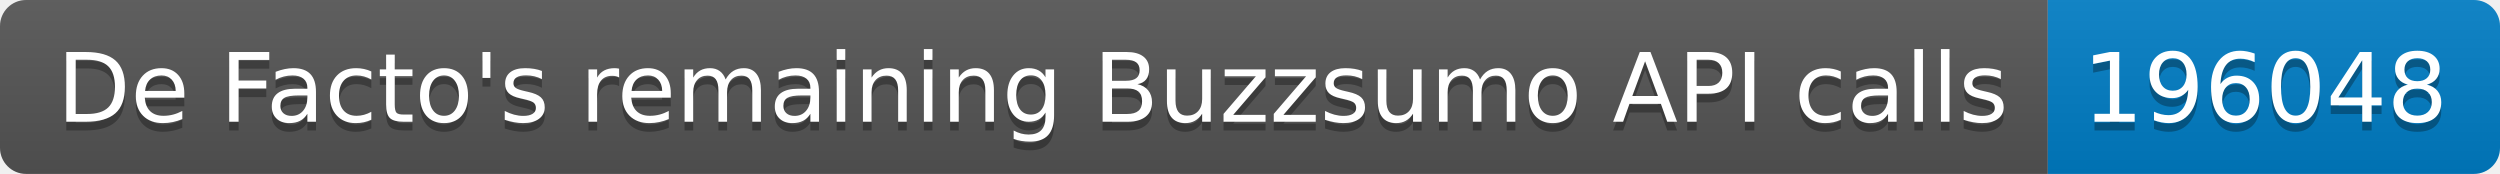
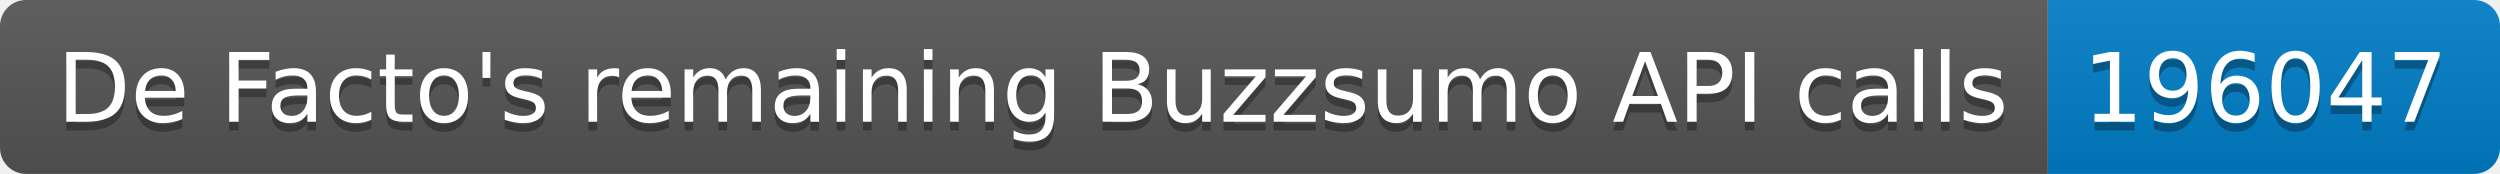
<svg xmlns="http://www.w3.org/2000/svg" width="287.5" height="20">
  <linearGradient id="smooth" x2="0" y2="100%">
    <stop offset="0" stop-color="#bbb" stop-opacity=".1" />
    <stop offset="1" stop-opacity=".1" />
  </linearGradient>
  <clipPath id="round">
    <rect width="287.5" height="20" rx="3" fill="#fff" />
  </clipPath>
  <g clip-path="url(#round)">
    <rect width="235.5" height="20" fill="#555" />
    <rect x="235.5" width="52.0" height="20" fill="#007ec6" />
    <rect width="287.5" height="20" fill="url(#smooth)" />
  </g>
  <g fill="#fff" text-anchor="middle" font-family="DejaVu Sans,Verdana,Geneva,sans-serif" font-size="110">
    <text x="1187.5" y="150" fill="#010101" fill-opacity=".3" transform="scale(0.1)" textLength="2255.0" lengthAdjust="spacing">De Facto's remaining Buzzsumo API calls</text>
    <text x="1187.5" y="140" transform="scale(0.1)" textLength="2255.0" lengthAdjust="spacing">De Facto's remaining Buzzsumo API calls</text>
-     <text x="2605.0" y="150" fill="#010101" fill-opacity=".3" transform="scale(0.1)" textLength="420.0" lengthAdjust="spacing">196048</text>
-     <text x="2605.0" y="140" transform="scale(0.1)" textLength="420.0" lengthAdjust="spacing">196048</text>
+     <text x="2605.0" y="150" fill="#010101" fill-opacity=".3" transform="scale(0.1)" textLength="420.0" lengthAdjust="spacing">196047</text>
+     <text x="2605.0" y="140" transform="scale(0.1)" textLength="420.0" lengthAdjust="spacing">196047</text>
  </g>
</svg>
